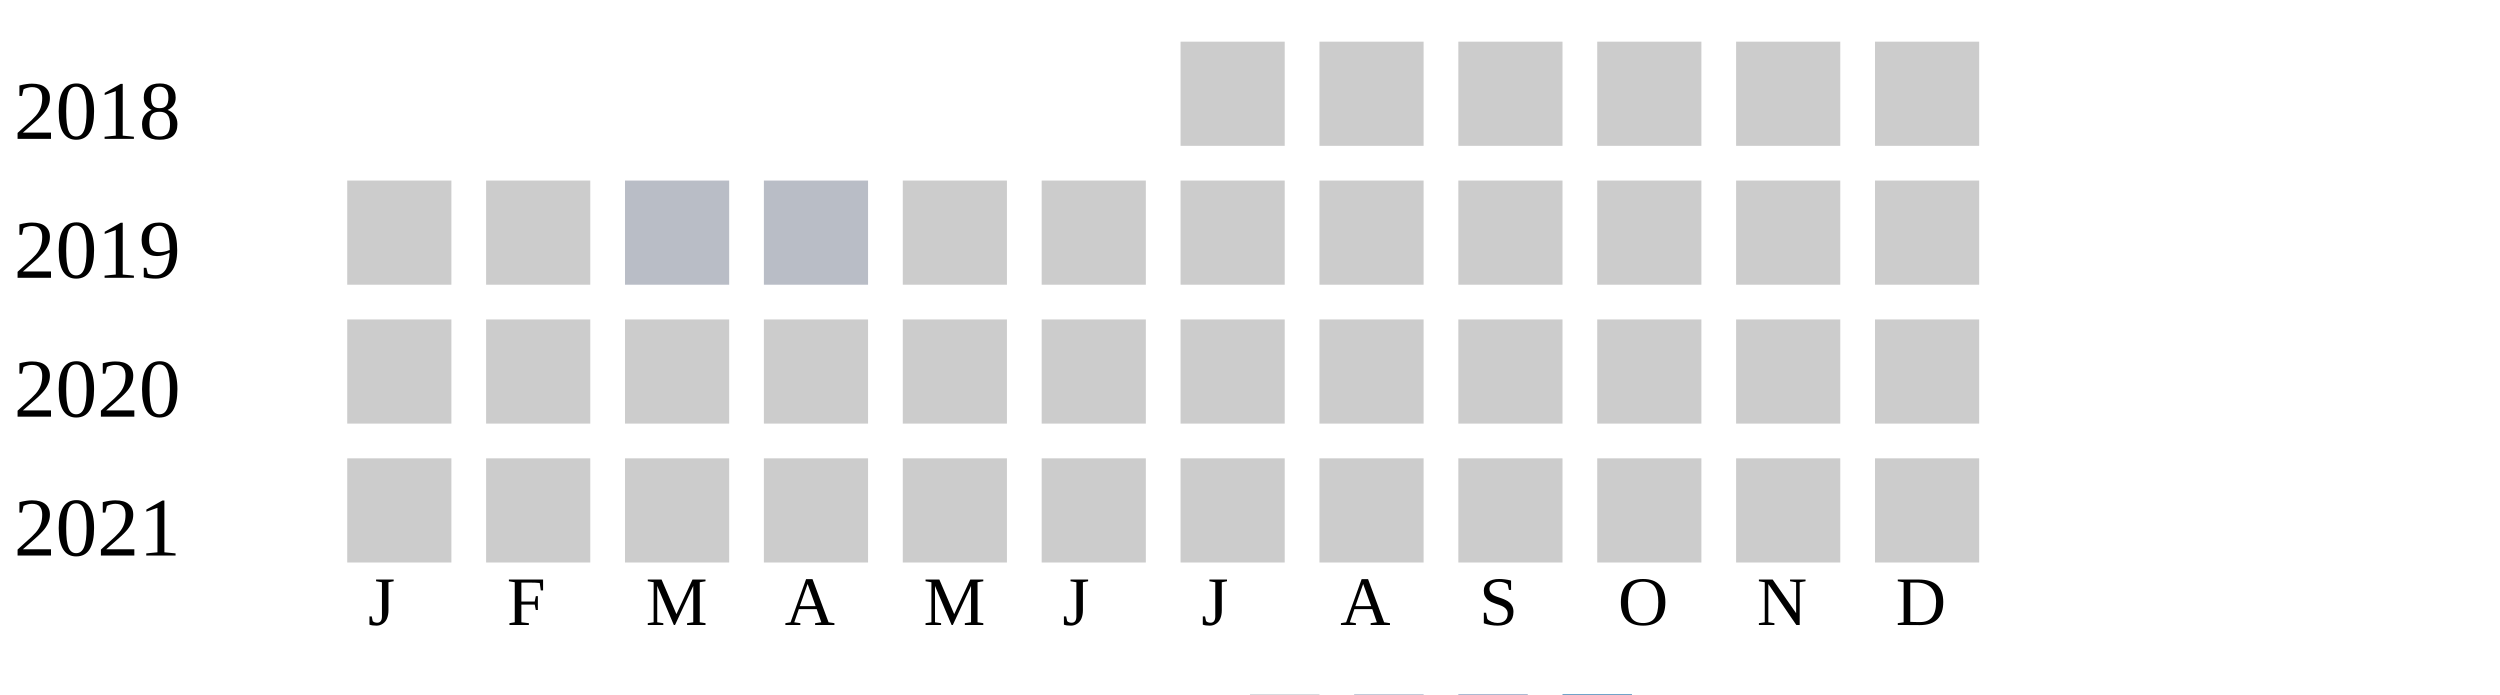
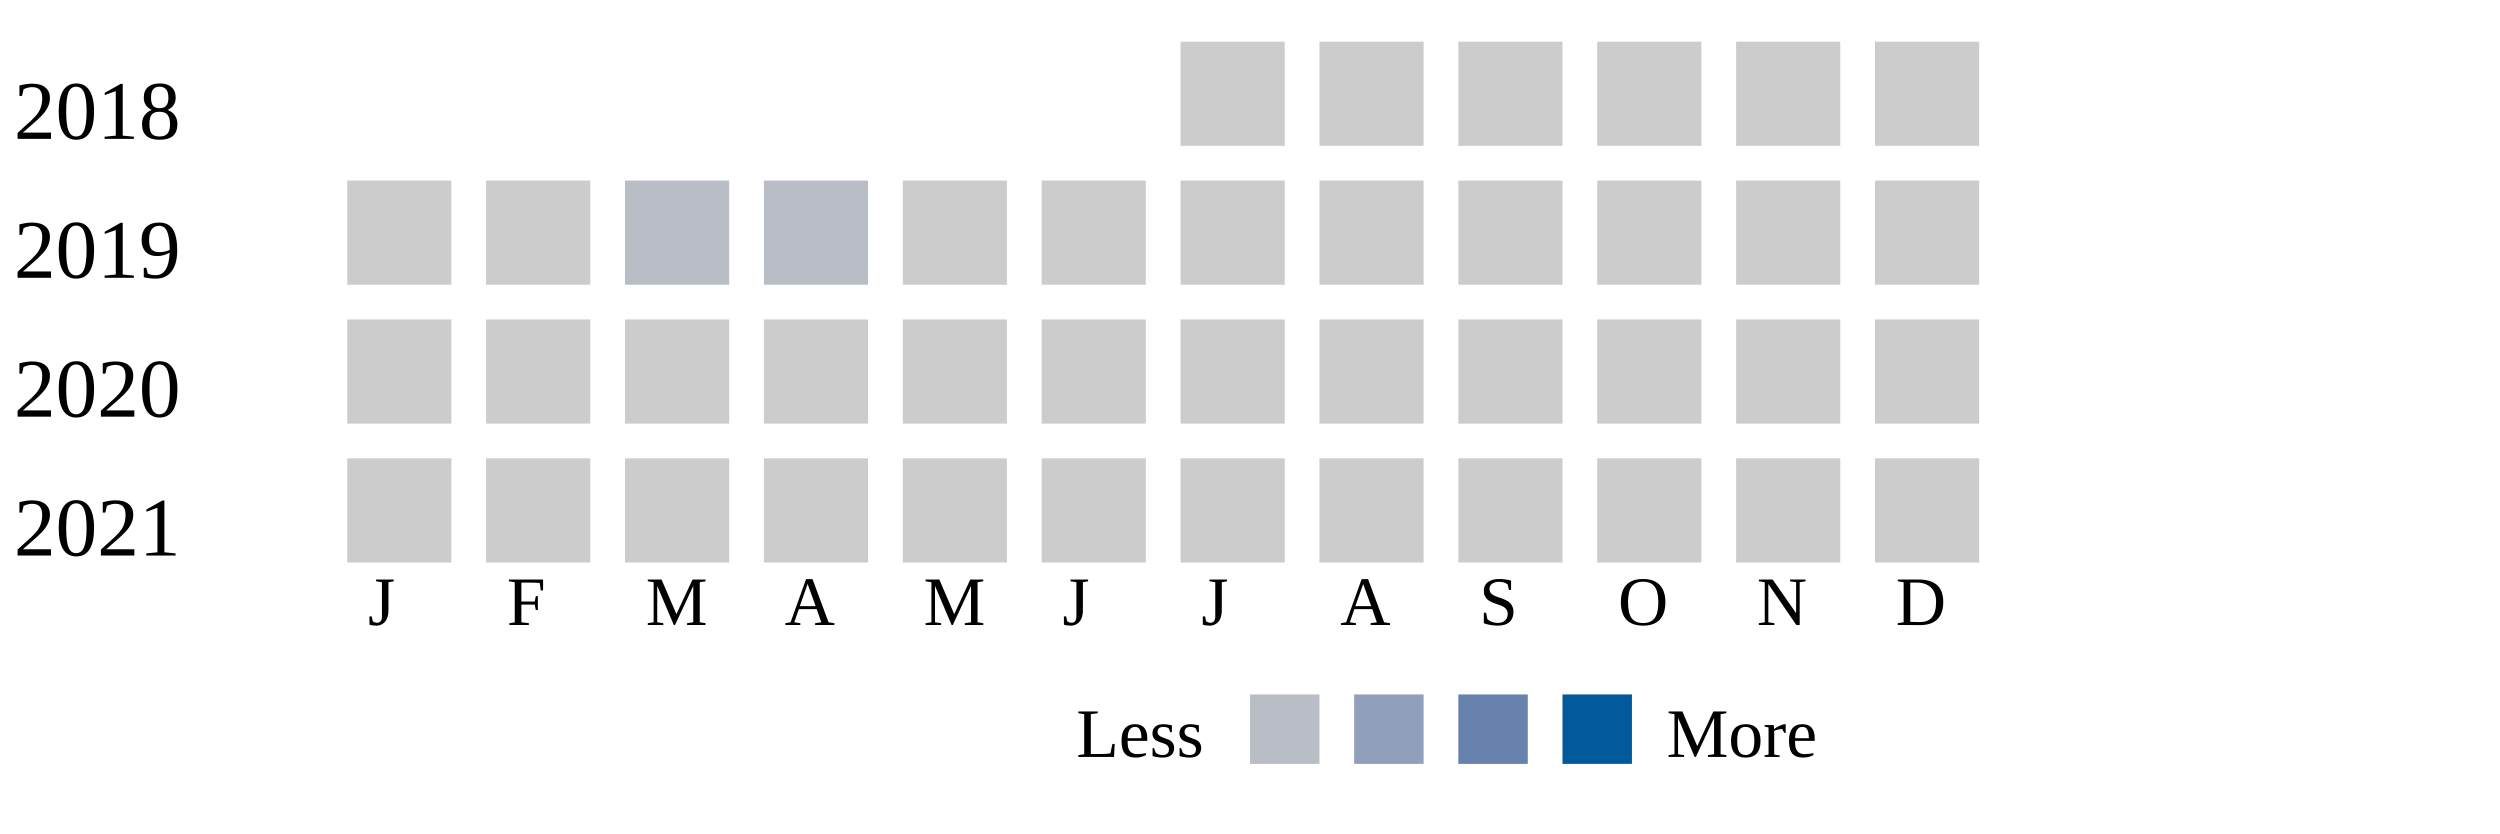
- <svg xmlns="http://www.w3.org/2000/svg" width="360" height="100">
+ <svg xmlns="http://www.w3.org/2000/svg" width="360" height="120">
  <g transform="translate(0 0)">
    <text x="2" y="20">2018</text>
    <rect x="170" y="6" width="15" height="15" fill="#cccccc" />
    <rect x="190" y="6" width="15" height="15" fill="#cccccc" />
    <rect x="210" y="6" width="15" height="15" fill="#cccccc" />
    <rect x="230" y="6" width="15" height="15" fill="#cccccc" />
    <rect x="250" y="6" width="15" height="15" fill="#cccccc" />
    <rect x="270" y="6" width="15" height="15" fill="#cccccc" />
  </g>
  <g transform="translate(0 20)">
    <text x="2" y="20">2019</text>
    <rect x="50" y="6" width="15" height="15" fill="#cccccc" />
    <rect x="70" y="6" width="15" height="15" fill="#cccccc" />
    <rect x="90" y="6" width="15" height="15" fill="#b9bdc6" />
    <rect x="110" y="6" width="15" height="15" fill="#b9bdc6" />
    <rect x="130" y="6" width="15" height="15" fill="#cccccc" />
    <rect x="150" y="6" width="15" height="15" fill="#cccccc" />
    <rect x="170" y="6" width="15" height="15" fill="#cccccc" />
    <rect x="190" y="6" width="15" height="15" fill="#cccccc" />
    <rect x="210" y="6" width="15" height="15" fill="#cccccc" />
    <rect x="230" y="6" width="15" height="15" fill="#cccccc" />
    <rect x="250" y="6" width="15" height="15" fill="#cccccc" />
    <rect x="270" y="6" width="15" height="15" fill="#cccccc" />
  </g>
  <g transform="translate(0 40)">
    <text x="2" y="20">2020</text>
    <rect x="50" y="6" width="15" height="15" fill="#cccccc" />
    <rect x="70" y="6" width="15" height="15" fill="#cccccc" />
    <rect x="90" y="6" width="15" height="15" fill="#cccccc" />
    <rect x="110" y="6" width="15" height="15" fill="#cccccc" />
    <rect x="130" y="6" width="15" height="15" fill="#cccccc" />
    <rect x="150" y="6" width="15" height="15" fill="#cccccc" />
    <rect x="170" y="6" width="15" height="15" fill="#cccccc" />
    <rect x="190" y="6" width="15" height="15" fill="#cccccc" />
    <rect x="210" y="6" width="15" height="15" fill="#cccccc" />
    <rect x="230" y="6" width="15" height="15" fill="#cccccc" />
    <rect x="250" y="6" width="15" height="15" fill="#cccccc" />
    <rect x="270" y="6" width="15" height="15" fill="#cccccc" />
  </g>
  <g transform="translate(0 60)">
    <text x="2" y="20">2021</text>
    <rect x="50" y="6" width="15" height="15" fill="#cccccc" />
    <rect x="70" y="6" width="15" height="15" fill="#cccccc" />
    <rect x="90" y="6" width="15" height="15" fill="#cccccc" />
    <rect x="110" y="6" width="15" height="15" fill="#cccccc" />
    <rect x="130" y="6" width="15" height="15" fill="#cccccc" />
    <rect x="150" y="6" width="15" height="15" fill="#cccccc" />
    <rect x="170" y="6" width="15" height="15" fill="#cccccc" />
    <rect x="190" y="6" width="15" height="15" fill="#cccccc" />
    <rect x="210" y="6" width="15" height="15" fill="#cccccc" />
    <rect x="230" y="6" width="15" height="15" fill="#cccccc" />
    <rect x="250" y="6" width="15" height="15" fill="#cccccc" />
    <rect x="270" y="6" width="15" height="15" fill="#cccccc" />
  </g>
  <text style="font-size: 10px; text-align: center" x="53" y="90">J</text>
  <text style="font-size: 10px; text-align: center" x="73" y="90">F</text>
  <text style="font-size: 10px; text-align: center" x="93" y="90">M</text>
  <text style="font-size: 10px; text-align: center" x="113" y="90">A</text>
  <text style="font-size: 10px; text-align: center" x="133" y="90">M</text>
  <text style="font-size: 10px; text-align: center" x="153" y="90">J</text>
  <text style="font-size: 10px; text-align: center" x="173" y="90">J</text>
  <text style="font-size: 10px; text-align: center" x="193" y="90">A</text>
  <text style="font-size: 10px; text-align: center" x="213" y="90">S</text>
  <text style="font-size: 10px; text-align: center" x="233" y="90">O</text>
  <text style="font-size: 10px; text-align: center" x="253" y="90">N</text>
  <text style="font-size: 10px; text-align: center" x="273" y="90">D</text>
  <text style="font-size: 10px;" x="155" y="109">Less</text>
  <rect fill="#b9bdc6" width="10" height="10" x="180" y="100" />
  <rect fill="#919fba" width="10" height="10" x="195" y="100" />
  <rect fill="#6882ae" width="10" height="10" x="210" y="100" />
  <rect fill="#005a9c" width="10" height="10" x="225" y="100" />
  <text x="240" y="109" style="font-size: 10px;">More</text>
</svg>
